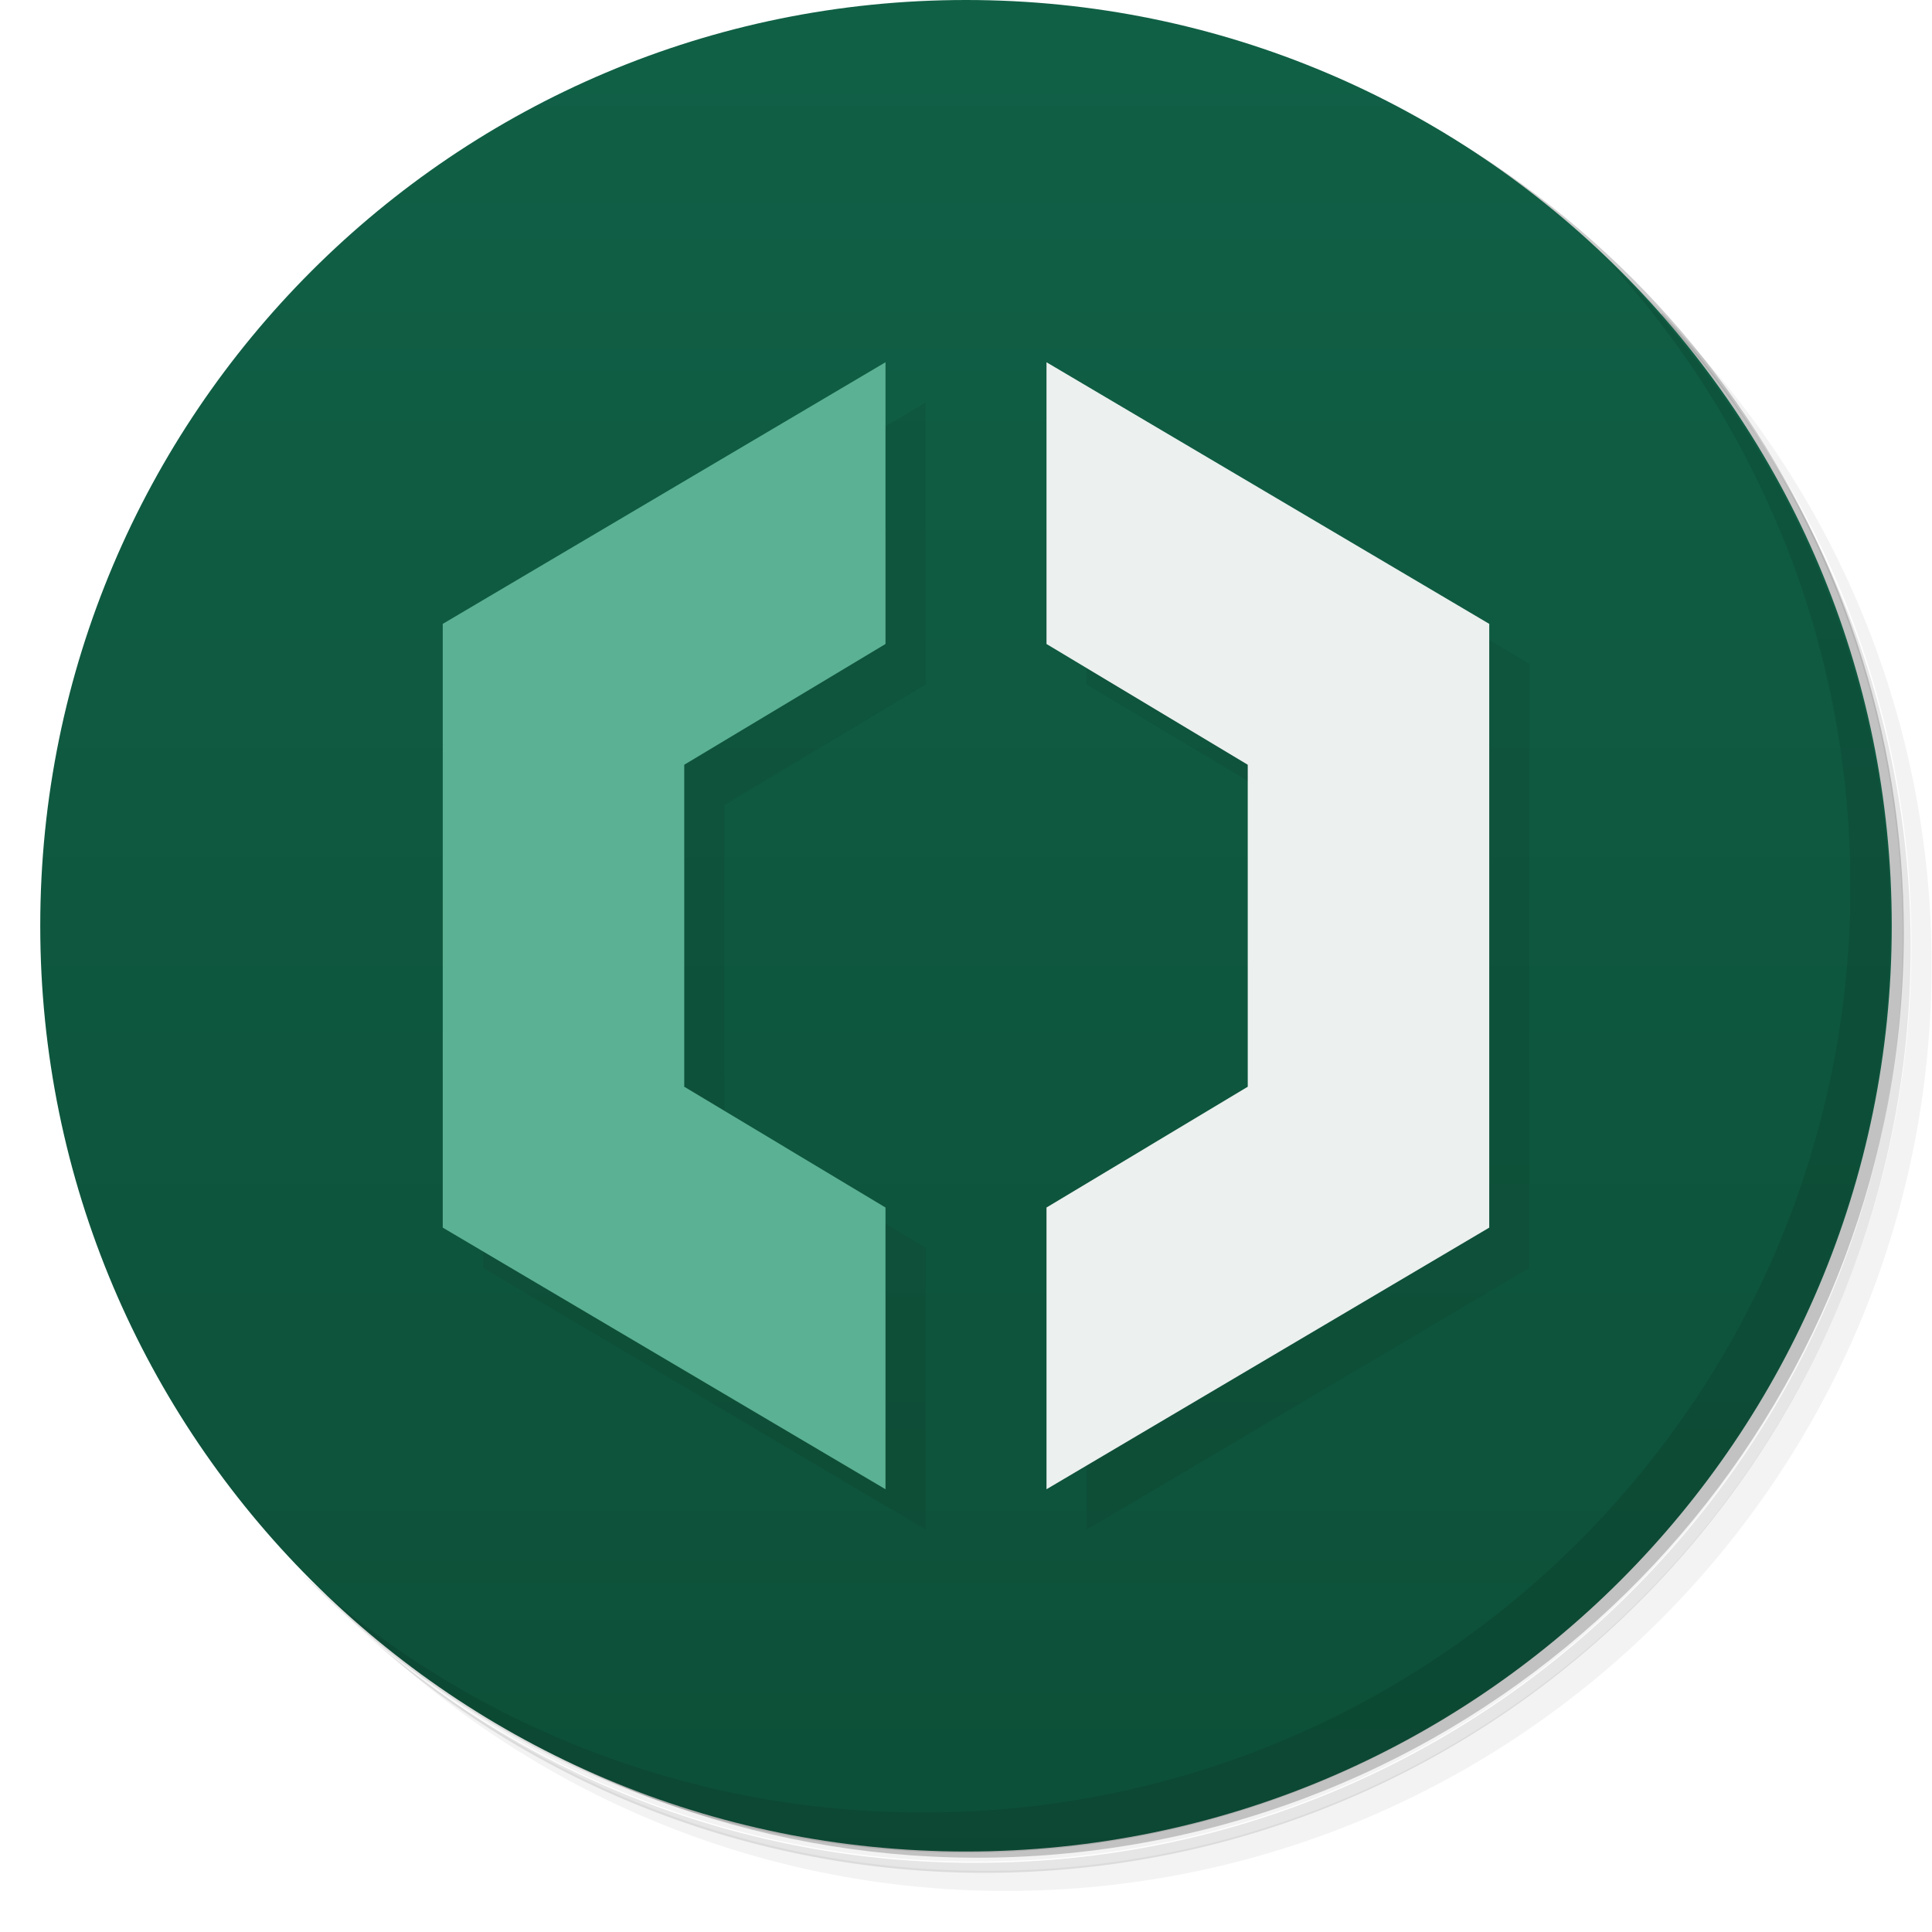
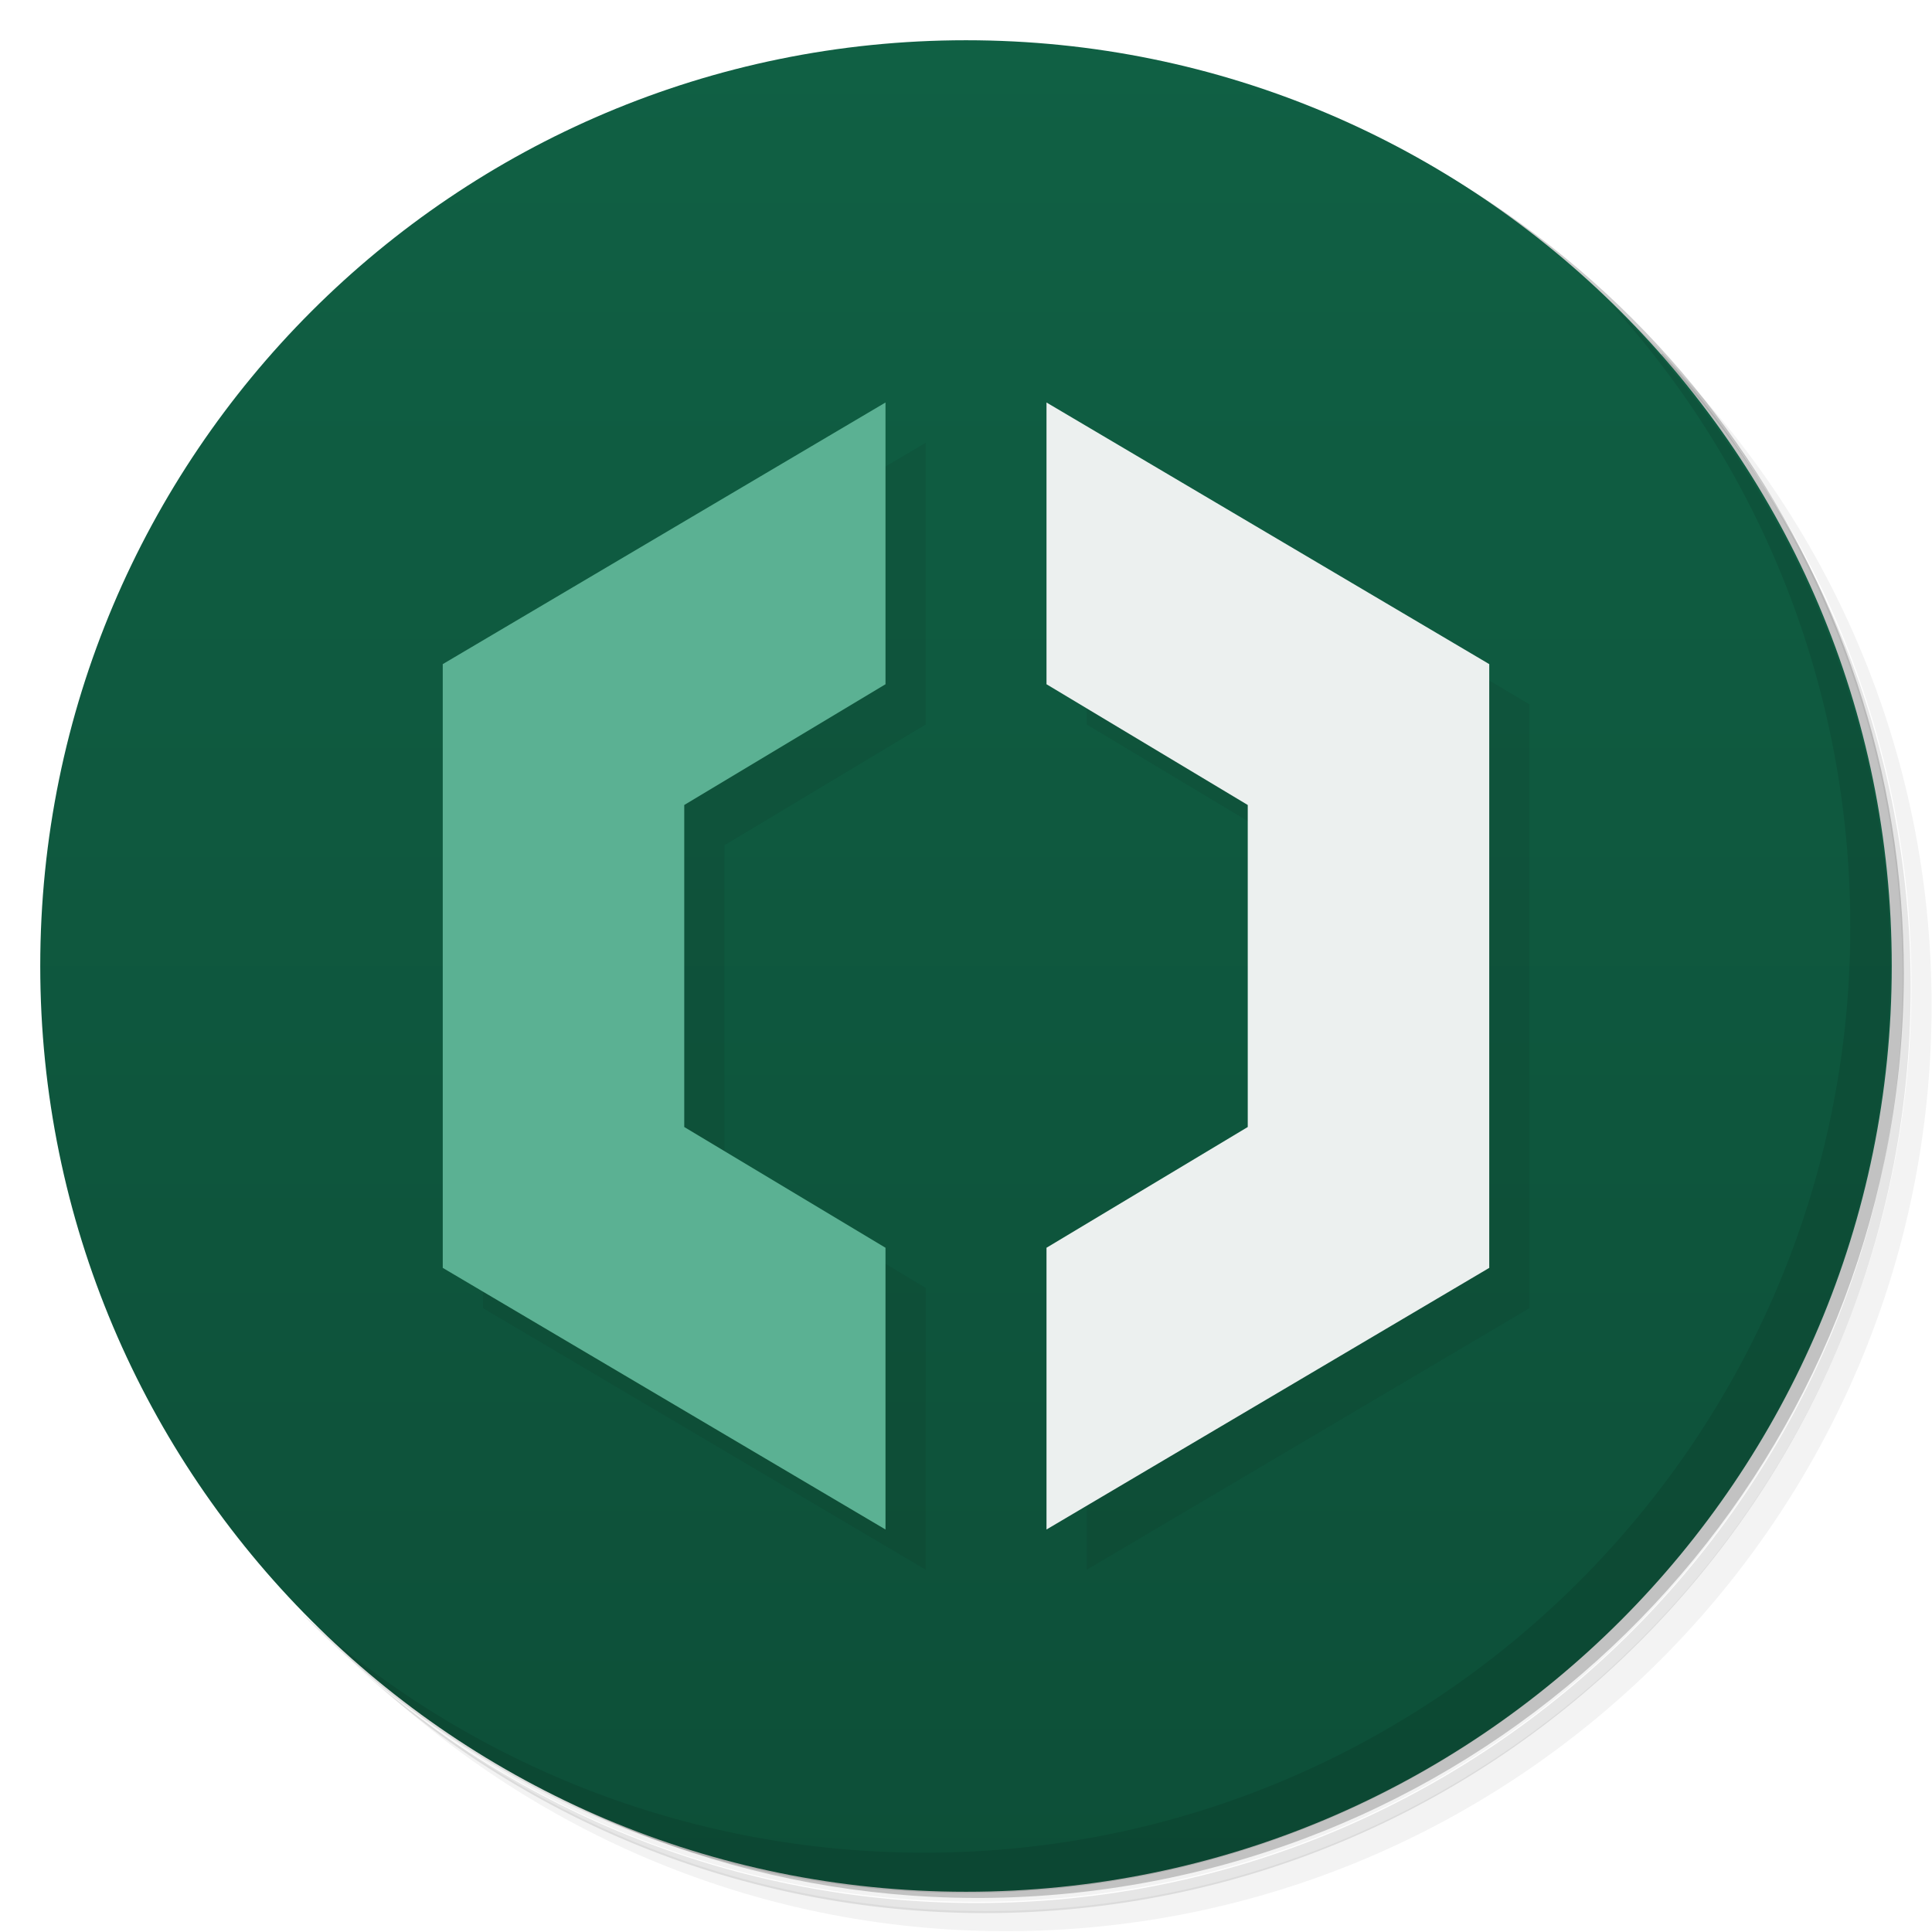
<svg xmlns="http://www.w3.org/2000/svg" version="1.1" viewBox="0 0 48 48">
  <defs>
-     <linearGradient id="a" x2="0" y1="1" y2="47" gradientUnits="userSpaceOnUse">
-       <stop style="stop-color:#106046" offset="0" />
+     <linearGradient id="bg" x2="0" y1="1" y2="47" gradientUnits="userSpaceOnUse">
+       <stop style="stop-color:#106044" offset="0" />
      <stop style="stop-color:#0d4f38" offset="1" />
    </linearGradient>
  </defs>
-   <path d="m36.3 4c5.86 4.06 9.69 10.8 9.69 18.5 0 12.4-10.1 22.5-22.5 22.5-7.67 0-14.4-3.83-18.5-9.69a23.2 23.2 0 003.78 4.97 22.9 22.9 0 0015.5 5.97c12.7 0 23-10.3 23-23a22.9 22.9 0 00-5.97-15.5 23.2 23.2 0 00-4.97-3.78zm4.97 3.78a22.9 22.9 0 016.22 15.7c0 12.7-10.3 23-23 23a22.9 22.9 0 01-15.7-6.22c4.16 4.14 9.88 6.72 16.2 6.72 12.7 0 23-10.3 23-23 0-6.34-2.58-12.1-6.72-16.2z" style="opacity:.05" />
-   <path d="m41.3 7.78a22.9 22.9 0 015.97 15.5c0 12.7-10.3 23-23 23a22.9 22.9 0 01-15.5-5.97 22.9 22.9 0 0015.7 6.22c12.7 0 23-10.3 23-23a22.9 22.9 0 00-6.22-15.7z" style="opacity:.1" />
-   <path d="m31.2 1.38c8.62 3.15 14.8 11.4 14.8 21.1 0 12.4-10.1 22.5-22.5 22.5-9.71 0-18-6.14-21.1-14.8a23 23 0 0044.9-7 23 23 0 00-16-21.9z" style="opacity:.2" />
-   <circle cx="24" cy="23" r="23" style="fill:url(#a)" />
-   <path d="m40 6.53a22.9 22.9 0 015.97 15.5c0 12.7-10.3 23-23 23a22.9 22.9 0 01-15.5-5.97c4.18 4.29 10 6.97 16.5 6.97 12.7 0 23-10.3 23-23 0-6.46-2.68-12.3-6.97-16.5z" style="opacity:.1" />
-   <path d="m23 10-11 6.5v15L23 38v-7l-5-3v-8l5-3zm4 0v7l5 3v8l-5 3v7l11-6.5v-15z" fill="#062118" style="opacity:.1" />
-   <path d="m22 9-11 6.5v15L22 37v-7l-5-3v-8l5-3z" fill="#5bb193" />
-   <path d="m26 9v7l5 3v8l-5 3v7l11-6.5v-15z" fill="#ecf0ef" />
+   <path d="m36.3 5c5.86 4.06 9.69 10.8 9.69 18.5 0 12.4-10.1 22.5-22.5 22.5-7.67 0-14.4-3.83-18.5-9.69 1.04 1.82 2.31 3.5 3.78 4.97 4.08 3.71 9.51 5.97 15.5 5.97 12.7 0 23-10.3 23-23 0-5.95-2.26-11.4-5.97-15.5-1.47-1.48-3.15-2.74-4.97-3.78zm4.97 3.78c3.85 4.11 6.22 9.64 6.22 15.7 0 12.7-10.3 23-23 23-6.08 0-11.6-2.36-15.7-6.22 4.16 4.14 9.88 6.72 16.2 6.72 12.7 0 23-10.3 23-23 0-6.34-2.58-12.1-6.72-16.2z" style="opacity:.05" />
+   <path d="m41.3 8.78c3.71 4.08 5.97 9.51 5.97 15.5 0 12.7-10.3 23-23 23-5.95 0-11.4-2.26-15.5-5.97 4.11 3.85 9.64 6.22 15.7 6.22 12.7 0 23-10.3 23-23 0-6.08-2.36-11.6-6.22-15.7z" style="opacity:.1" />
+   <path d="m31.2 2.38c8.62 3.15 14.8 11.4 14.8 21.1 0 12.4-10.1 22.5-22.5 22.5-9.71 0-18-6.14-21.1-14.8a23 23 0 0 0 44.9-7 23 23 0 0 0-16-21.9z" style="opacity:.2" />
+   <circle cx="24" cy="24" r="23" style="fill:url(#bg)" />
+   <path d="m40 7.53c3.71 4.08 5.97 9.51 5.97 15.5 0 12.7-10.3 23-23 23-5.95 0-11.4-2.26-15.5-5.97 4.18 4.29 10 6.97 16.5 6.97 12.7 0 23-10.3 23-23 0-6.46-2.68-12.3-6.97-16.5z" style="opacity:.1" />
+   <path d="m23 11-11 6.5v15l11 6.5v-7l-5-3v-8l5-3zm4 0v7l5 3v8l-5 3v7l11-6.5v-15z" fill="#062118" style="opacity:.1" />
+   <path d="m22 10-11 6.5v15l11 6.5v-7l-5-3v-8l5-3z" fill="#5bb193" />
+   <path d="m26 10v7l5 3v8l-5 3v7l11-6.5v-15z" fill="#ecf0ef" />
</svg>
